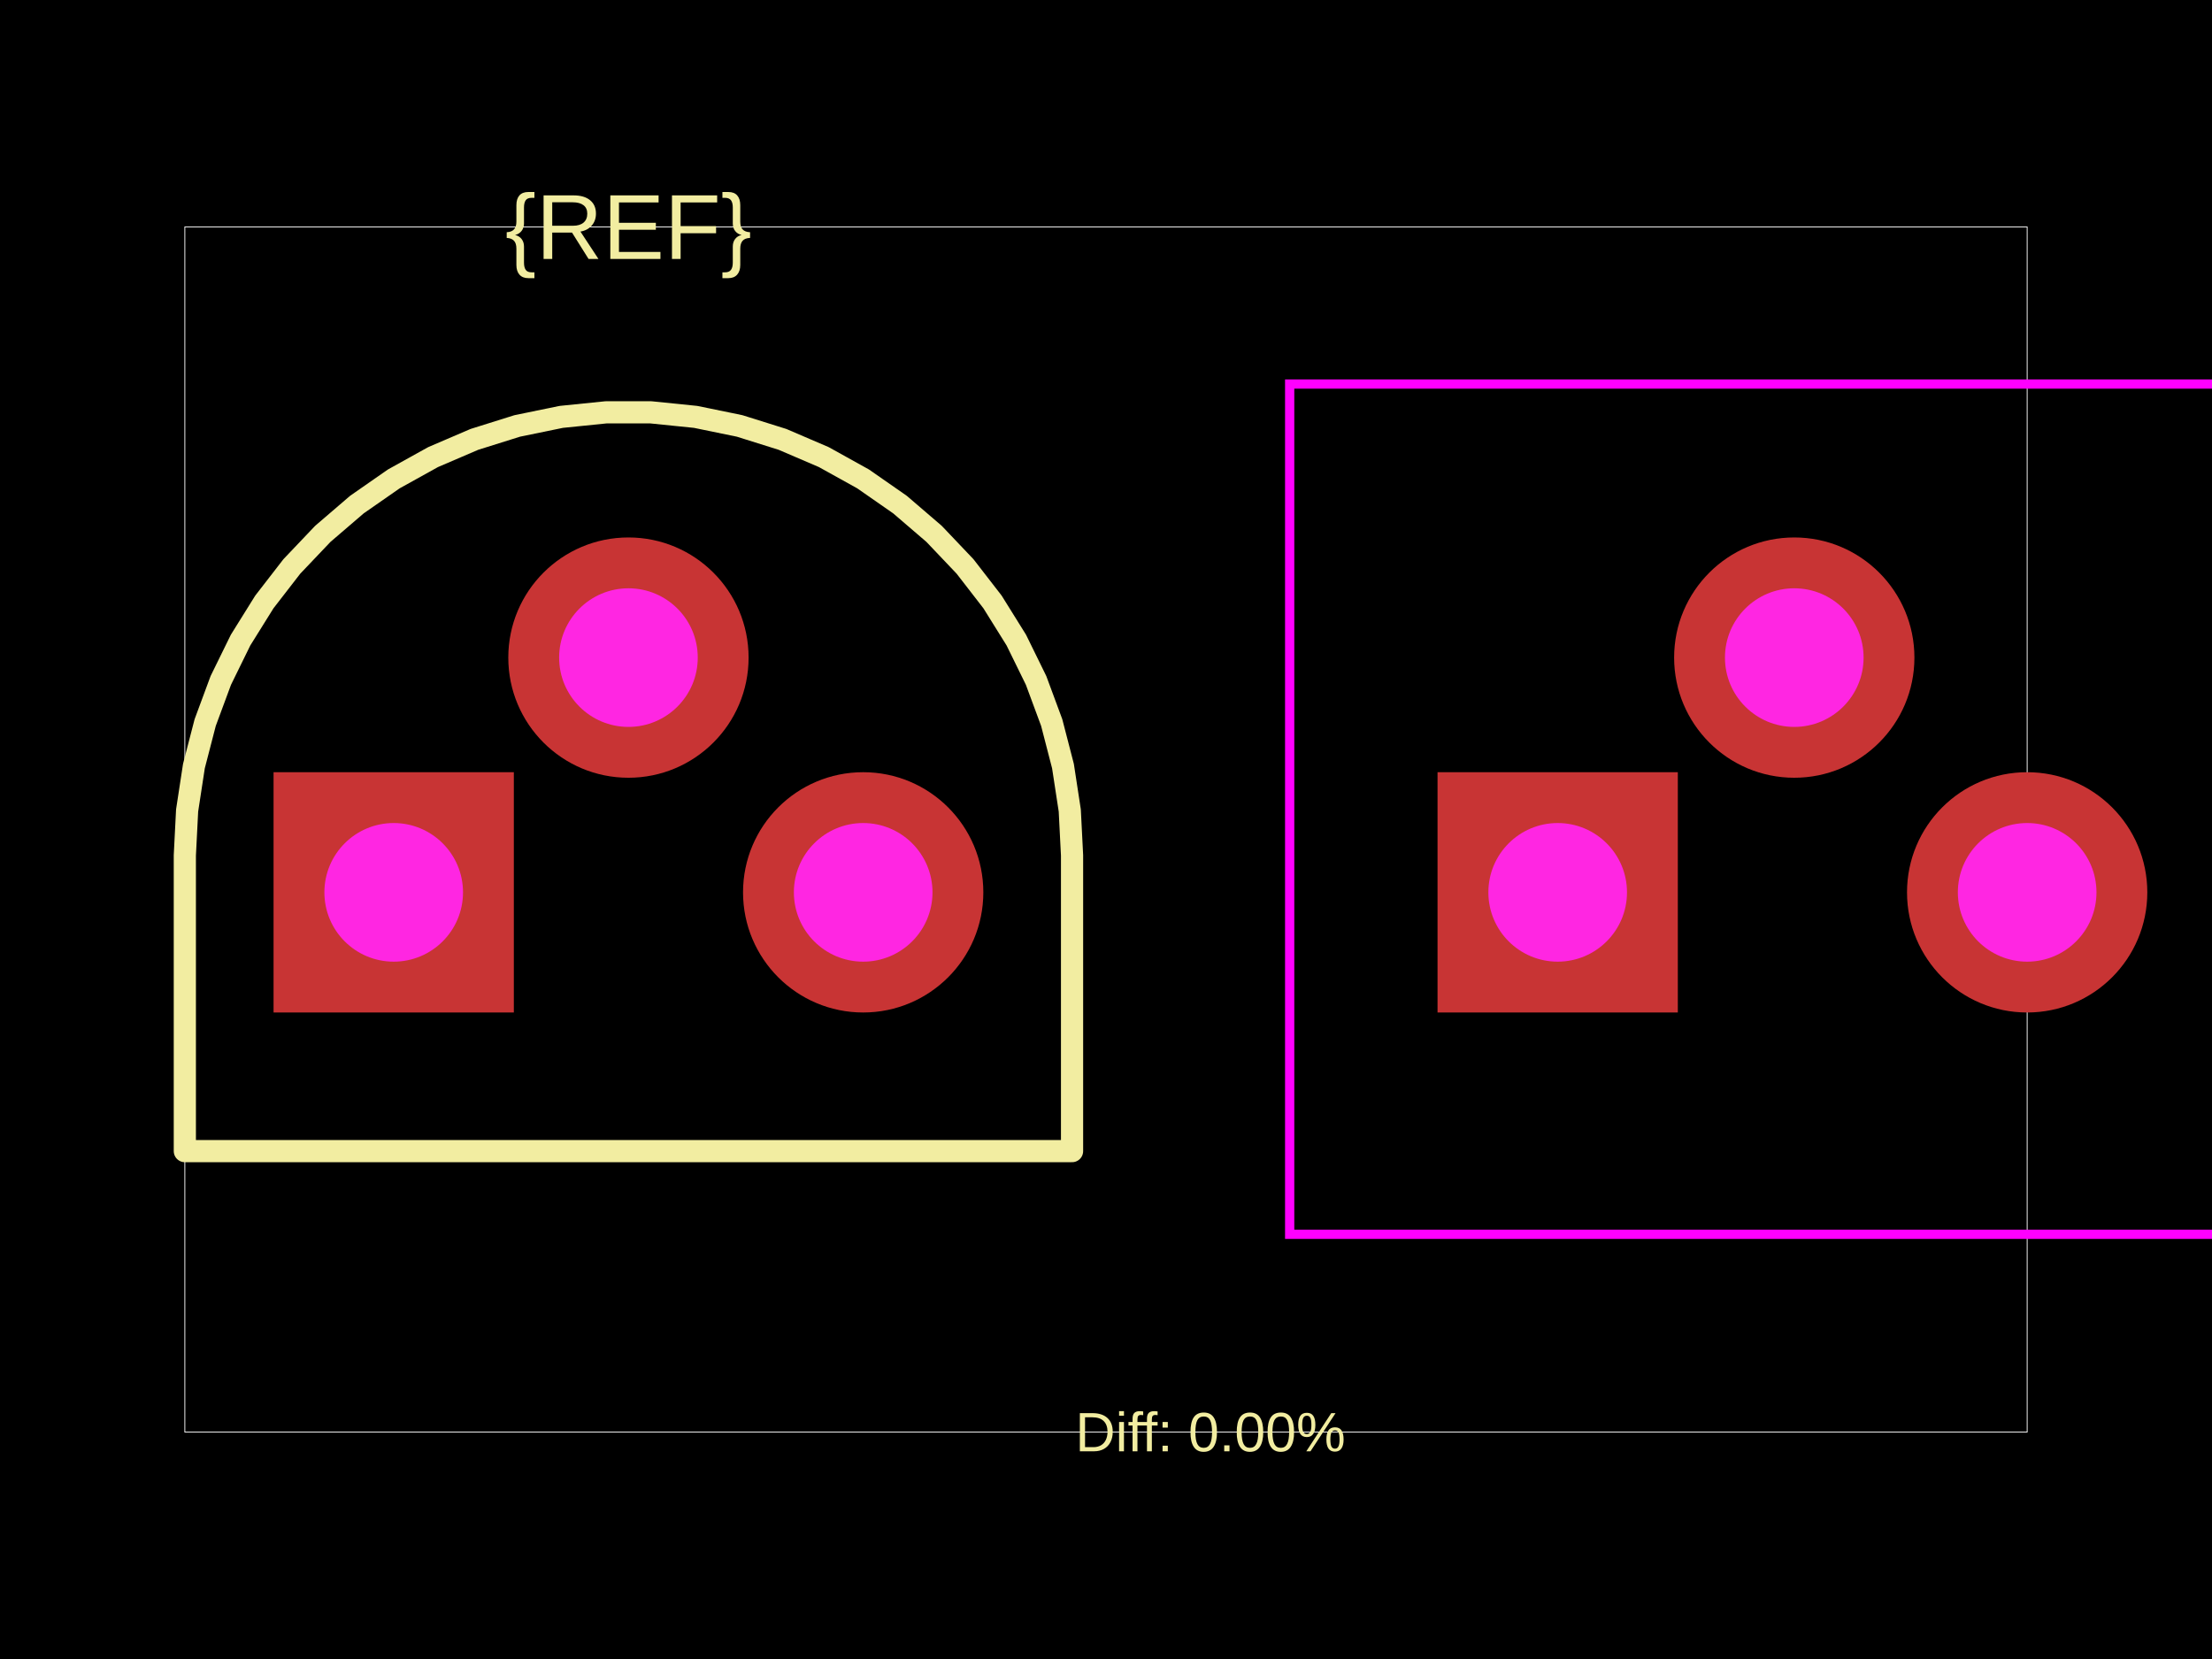
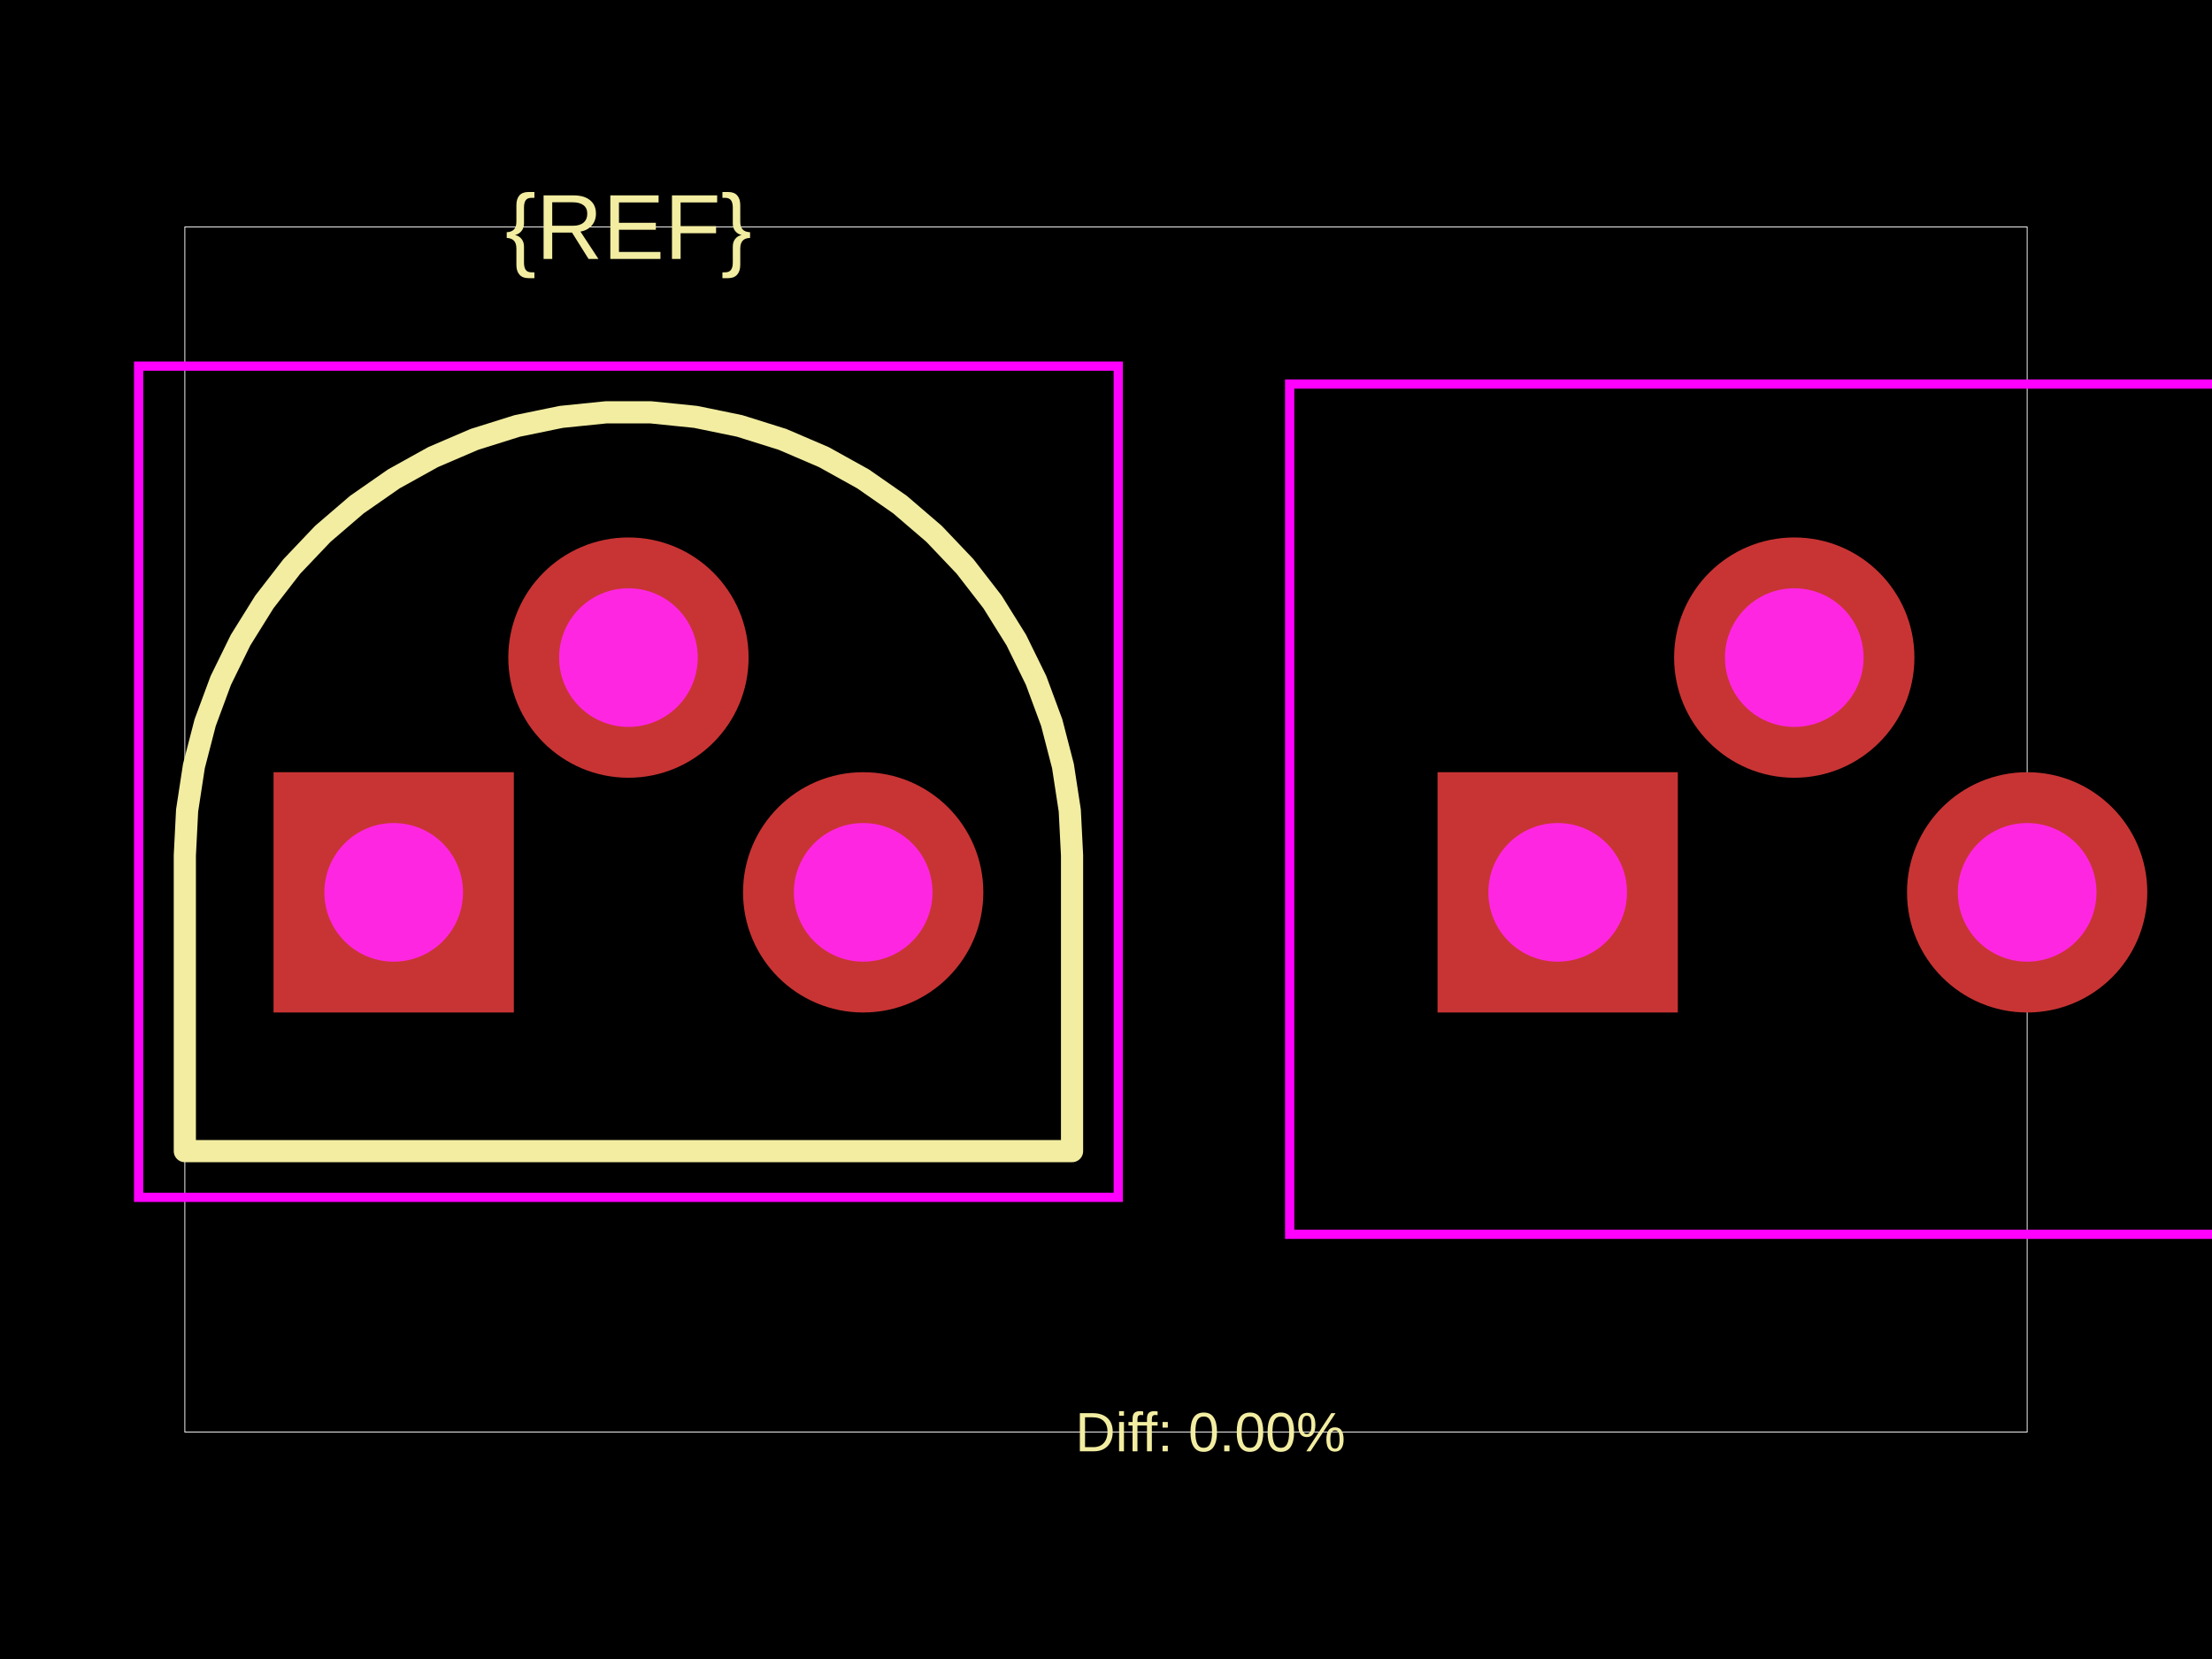
<svg xmlns="http://www.w3.org/2000/svg" width="800" height="600">
  <style />
  <rect class="boundary" x="0" y="0" fill="#000" width="800" height="600" data-type="pcb_background" data-pcb-layer="global" />
  <rect class="pcb-boundary" fill="none" stroke="#fff" stroke-width="0.3" x="66.849" y="82.074" width="666.303" height="435.853" data-type="pcb_boundary" data-pcb-layer="global" />
  <path class="pcb-silkscreen pcb-silkscreen-top" d="M 387.722 309.359 L 386.898 293.128 L 384.437 277.063 L 380.364 261.33 L 374.719 246.09 L 367.562 231.499 L 358.965 217.707 L 349.018 204.855 L 337.821 193.076 L 325.489 182.489 L 312.15 173.205 L 297.94 165.318 L 283.005 158.909 L 267.499 154.044 L 251.58 150.772 L 235.411 149.128 L 219.159 149.128 L 202.991 150.772 L 187.071 154.044 L 171.565 158.909 L 156.63 165.318 L 142.42 173.205 L 129.081 182.489 L 116.75 193.076 L 105.553 204.855 L 95.605 217.707 L 87.008 231.499 L 79.851 246.09 L 74.206 261.33 L 70.133 277.063 L 67.672 293.128 L 66.849 309.359 L 66.849 416.316 L 387.722 416.316 L 387.722 309.359 Z" fill="none" stroke="#f2eda1" stroke-width="8.022" stroke-linecap="round" stroke-linejoin="round" data-pcb-component-id="" data-pcb-silkscreen-path-id="" data-type="pcb_silkscreen_path" data-pcb-layer="top" />
  <text x="0" y="0" dx="0" dy="0" fill="#f2eda1" font-family="Arial, sans-serif" font-size="33.424" text-anchor="middle" dominant-baseline="central" transform="matrix(1,0,0,1,227.2851,82.07374)" class="pcb-silkscreen-text pcb-silkscreen-top" data-pcb-silkscreen-text-id="pcb_component_1" stroke="none" data-type="pcb_silkscreen_text" data-pcb-layer="top">{REF}</text>
  <text x="0" y="0" dx="0" dy="0" fill="#f2eda1" font-family="Arial, sans-serif" font-size="20.055" text-anchor="middle" dominant-baseline="central" transform="matrix(1,0,0,1,437.7694,517.9263)" class="pcb-silkscreen-text pcb-silkscreen-top" data-pcb-silkscreen-text-id="" stroke="none" data-type="pcb_silkscreen_text" data-pcb-layer="top">Diff: 0.00%</text>
+   <rect x="50.136" y="132.416" width="354.297" height="300.613" class="pcb-courtyard-rect pcb-courtyard-top" data-pcb-courtyard-rect-id="pcb_courtyard_rect_1" data-type="pcb_courtyard_rect" data-pcb-layer="top" fill="none" stroke="#FF00FF" stroke-width="3.342" />
  <polygon points="466.426,138.895 466.426,446.398 834.093,446.398 834.093,138.895" class="pcb-courtyard-outline pcb-courtyard-top" data-pcb-courtyard-outline-id="pcb_courtyard_outline_0" data-type="pcb_courtyard_outline" data-pcb-layer="top" fill="none" stroke="#FF00FF" stroke-width="3.342" />
  <g data-type="pcb_plated_hole" data-pcb-layer="through">
    <rect class="pcb-hole-outer-pad" fill="rgb(200, 52, 52)" x="98.936" y="279.277" width="86.903" height="86.903" data-type="pcb_plated_hole" data-pcb-layer="top" />
    <circle class="pcb-hole-inner" fill="#FF26E2" cx="142.387" cy="322.729" r="25.068" data-type="pcb_plated_hole_drill" data-pcb-layer="drill" />
  </g>
  <g data-type="pcb_plated_hole" data-pcb-layer="through">
    <circle class="pcb-hole-outer" fill="rgb(200, 52, 52)" cx="227.285" cy="237.831" r="43.452" data-type="pcb_plated_hole" data-pcb-layer="top" />
    <circle class="pcb-hole-inner" fill="#FF26E2" cx="227.285" cy="237.831" r="25.068" data-type="pcb_plated_hole_drill" data-pcb-layer="drill" />
  </g>
  <g data-type="pcb_plated_hole" data-pcb-layer="through">
    <circle class="pcb-hole-outer" fill="rgb(200, 52, 52)" cx="312.183" cy="322.729" r="43.452" data-type="pcb_plated_hole" data-pcb-layer="top" />
    <circle class="pcb-hole-inner" fill="#FF26E2" cx="312.183" cy="322.729" r="25.068" data-type="pcb_plated_hole_drill" data-pcb-layer="drill" />
  </g>
  <g data-type="pcb_plated_hole" data-pcb-layer="through">
    <rect class="pcb-hole-outer-pad" fill="rgb(200, 52, 52)" x="519.905" y="279.277" width="86.903" height="86.903" data-type="pcb_plated_hole" data-pcb-layer="top" />
    <circle class="pcb-hole-inner" fill="#FF26E2" cx="563.356" cy="322.729" r="25.068" data-type="pcb_plated_hole_drill" data-pcb-layer="drill" />
  </g>
  <g data-type="pcb_plated_hole" data-pcb-layer="through">
    <circle class="pcb-hole-outer" fill="rgb(200, 52, 52)" cx="648.922" cy="237.831" r="43.452" data-type="pcb_plated_hole" data-pcb-layer="top" />
    <circle class="pcb-hole-inner" fill="#FF26E2" cx="648.922" cy="237.831" r="25.068" data-type="pcb_plated_hole_drill" data-pcb-layer="drill" />
  </g>
  <g data-type="pcb_plated_hole" data-pcb-layer="through">
    <circle class="pcb-hole-outer" fill="rgb(200, 52, 52)" cx="733.151" cy="322.729" r="43.452" data-type="pcb_plated_hole" data-pcb-layer="top" />
    <circle class="pcb-hole-inner" fill="#FF26E2" cx="733.151" cy="322.729" r="25.068" data-type="pcb_plated_hole_drill" data-pcb-layer="drill" />
  </g>
</svg>
